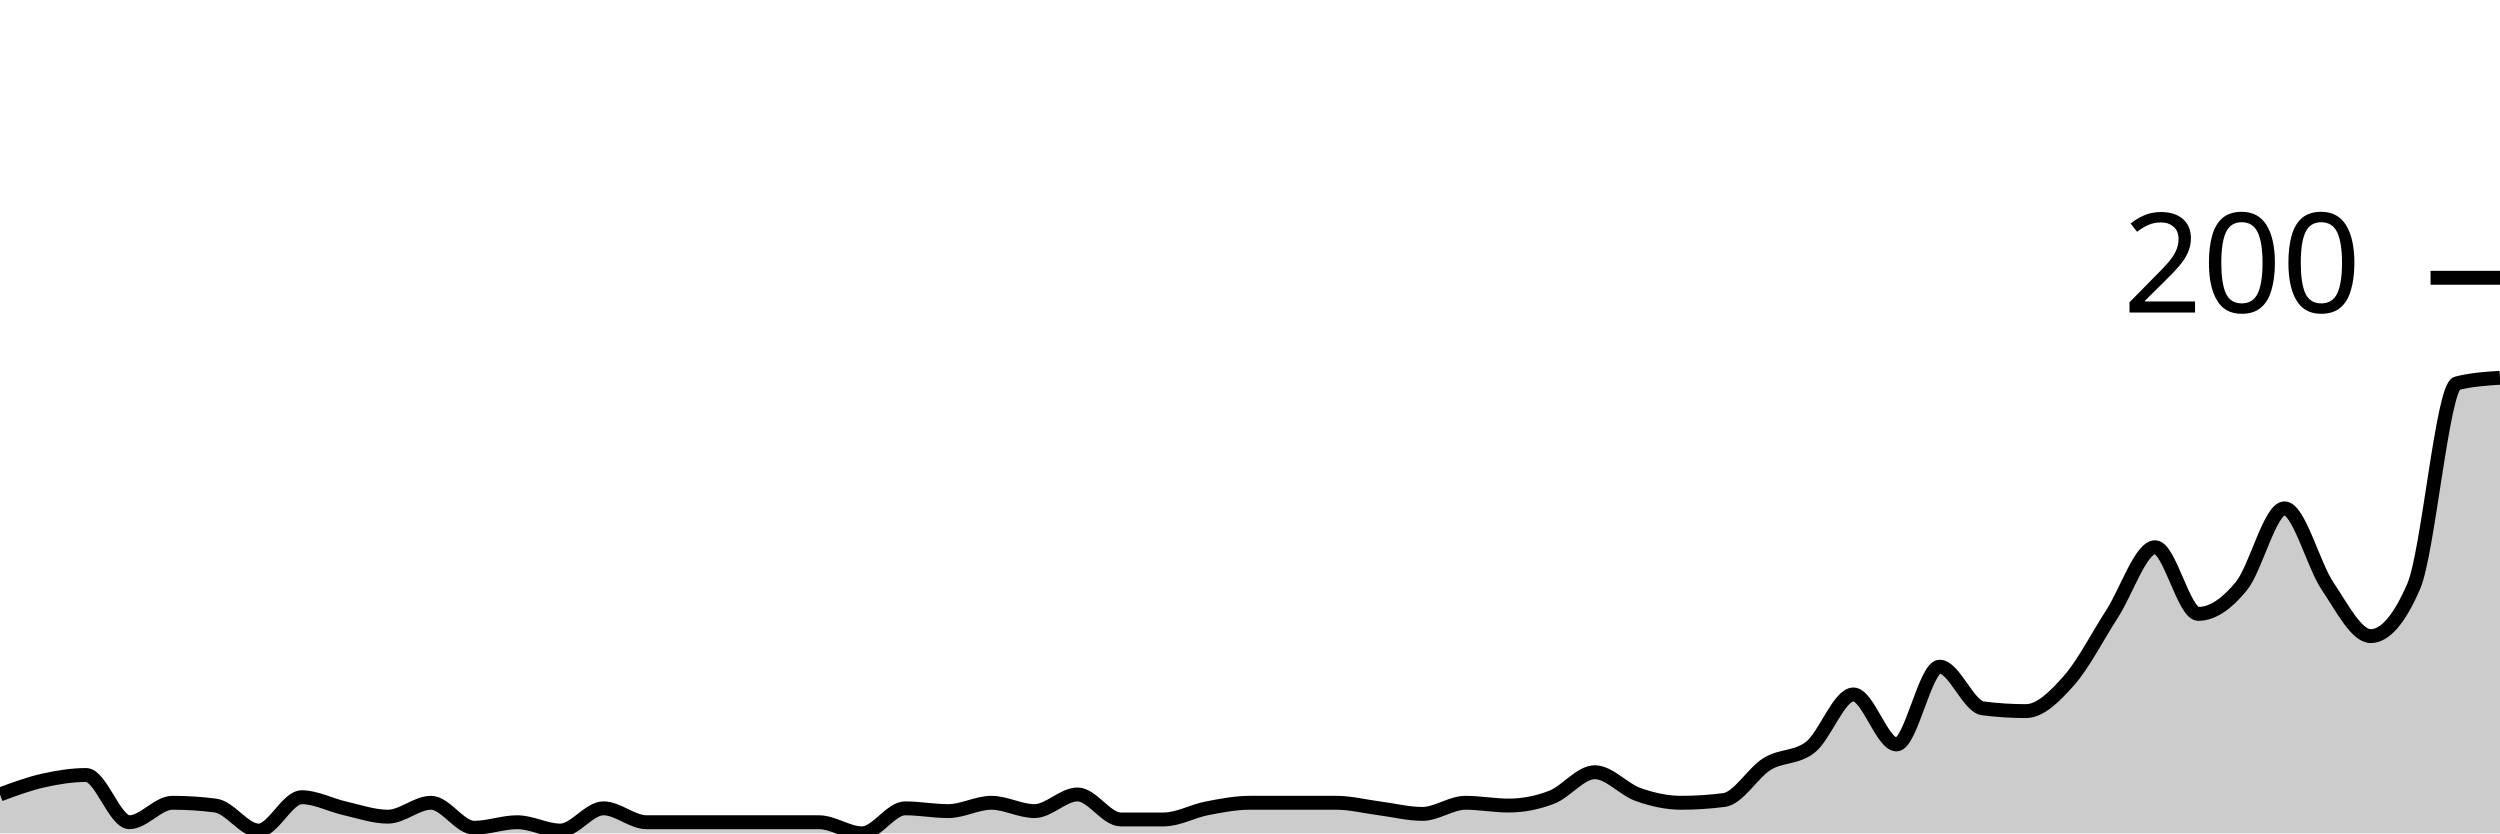
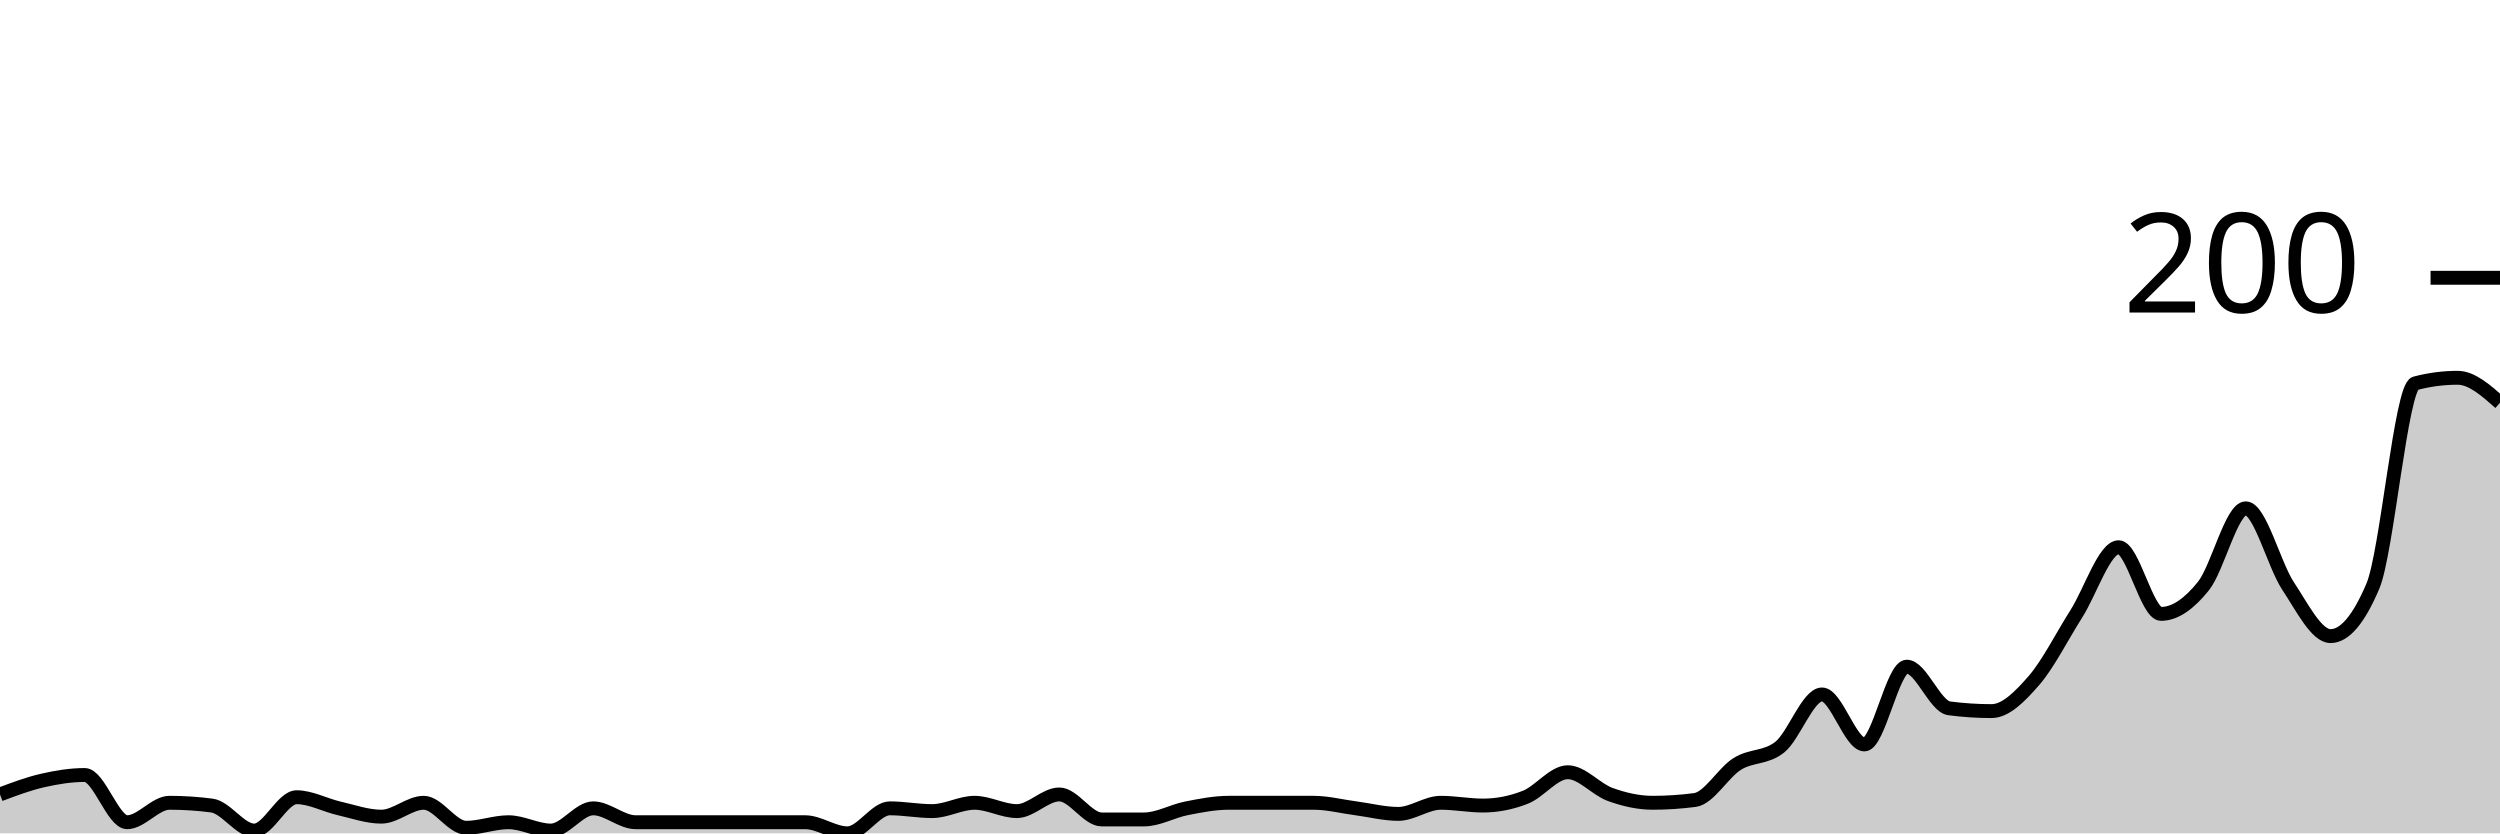
<svg xmlns="http://www.w3.org/2000/svg" viewBox="0 0 180 60">
  <g transform="translate(0,20)">
-     <path class="area" fill="rgba(0, 0, 0, 0.2)" d="M0,37.2C1.034,36.817,2.069,36.433,3.103,36.2C4.138,35.967,5.172,35.8,6.207,35.8C7.241,35.8,8.276,39.2,9.31,39.2C10.345,39.2,11.379,37.8,12.414,37.8C13.448,37.8,14.483,37.867,15.517,38C16.552,38.133,17.586,39.8,18.621,39.8C19.655,39.8,20.69,37.4,21.724,37.4C22.759,37.4,23.793,37.967,24.828,38.2C25.862,38.433,26.897,38.8,27.931,38.8C28.966,38.8,30,37.8,31.034,37.8C32.069,37.8,33.103,39.6,34.138,39.6C35.172,39.6,36.207,39.2,37.241,39.2C38.276,39.2,39.31,39.8,40.345,39.8C41.379,39.8,42.414,38.2,43.448,38.2C44.483,38.2,45.517,39.2,46.552,39.2C47.586,39.2,48.621,39.2,49.655,39.2C50.69,39.2,51.724,39.2,52.759,39.2C53.793,39.2,54.828,39.2,55.862,39.2C56.897,39.2,57.931,39.2,58.966,39.2C60,39.2,61.034,40,62.069,40C63.103,40,64.138,38.2,65.172,38.2C66.207,38.2,67.241,38.4,68.276,38.4C69.31,38.4,70.345,37.8,71.379,37.8C72.414,37.8,73.448,38.4,74.483,38.4C75.517,38.4,76.552,37.2,77.586,37.2C78.621,37.2,79.655,39,80.69,39C81.724,39,82.759,39,83.793,39C84.828,39,85.862,38.4,86.897,38.2C87.931,38,88.966,37.8,90,37.8C91.034,37.8,92.069,37.8,93.103,37.8C94.138,37.8,95.172,37.8,96.207,37.8C97.241,37.8,98.276,38.067,99.31,38.2C100.345,38.333,101.379,38.6,102.414,38.6C103.448,38.6,104.483,37.8,105.517,37.8C106.552,37.8,107.586,38,108.621,38C109.655,38,110.69,37.8,111.724,37.4C112.759,37,113.793,35.6,114.828,35.6C115.862,35.6,116.897,36.833,117.931,37.2C118.966,37.567,120,37.8,121.034,37.8C122.069,37.8,123.103,37.733,124.138,37.6C125.172,37.467,126.207,35.633,127.241,35C128.276,34.367,129.31,34.6,130.345,33.8C131.379,33,132.414,30,133.448,30C134.483,30,135.517,33.6,136.552,33.6C137.586,33.6,138.621,28,139.655,28C140.69,28,141.724,30.867,142.759,31C143.793,31.133,144.828,31.2,145.862,31.2C146.897,31.2,147.931,30.167,148.966,29C150,27.833,151.034,25.8,152.069,24.2C153.103,22.6,154.138,19.4,155.172,19.4C156.207,19.4,157.241,24.2,158.276,24.2C159.31,24.2,160.345,23.467,161.379,22.2C162.414,20.933,163.448,16.6,164.483,16.6C165.517,16.6,166.552,20.667,167.586,22.2C168.621,23.733,169.655,25.8,170.69,25.8C171.724,25.8,172.759,24.6,173.793,22.2C174.828,19.8,175.862,7.867,176.897,7.6C177.931,7.333,178.966,7.267,180,7.2L180,40C178.966,40,177.931,40,176.897,40C175.862,40,174.828,40,173.793,40C172.759,40,171.724,40,170.69,40C169.655,40,168.621,40,167.586,40C166.552,40,165.517,40,164.483,40C163.448,40,162.414,40,161.379,40C160.345,40,159.31,40,158.276,40C157.241,40,156.207,40,155.172,40C154.138,40,153.103,40,152.069,40C151.034,40,150,40,148.966,40C147.931,40,146.897,40,145.862,40C144.828,40,143.793,40,142.759,40C141.724,40,140.69,40,139.655,40C138.621,40,137.586,40,136.552,40C135.517,40,134.483,40,133.448,40C132.414,40,131.379,40,130.345,40C129.31,40,128.276,40,127.241,40C126.207,40,125.172,40,124.138,40C123.103,40,122.069,40,121.034,40C120,40,118.966,40,117.931,40C116.897,40,115.862,40,114.828,40C113.793,40,112.759,40,111.724,40C110.69,40,109.655,40,108.621,40C107.586,40,106.552,40,105.517,40C104.483,40,103.448,40,102.414,40C101.379,40,100.345,40,99.31,40C98.276,40,97.241,40,96.207,40C95.172,40,94.138,40,93.103,40C92.069,40,91.034,40,90,40C88.966,40,87.931,40,86.897,40C85.862,40,84.828,40,83.793,40C82.759,40,81.724,40,80.69,40C79.655,40,78.621,40,77.586,40C76.552,40,75.517,40,74.483,40C73.448,40,72.414,40,71.379,40C70.345,40,69.31,40,68.276,40C67.241,40,66.207,40,65.172,40C64.138,40,63.103,40,62.069,40C61.034,40,60,40,58.966,40C57.931,40,56.897,40,55.862,40C54.828,40,53.793,40,52.759,40C51.724,40,50.69,40,49.655,40C48.621,40,47.586,40,46.552,40C45.517,40,44.483,40,43.448,40C42.414,40,41.379,40,40.345,40C39.31,40,38.276,40,37.241,40C36.207,40,35.172,40,34.138,40C33.103,40,32.069,40,31.034,40C30,40,28.966,40,27.931,40C26.897,40,25.862,40,24.828,40C23.793,40,22.759,40,21.724,40C20.69,40,19.655,40,18.621,40C17.586,40,16.552,40,15.517,40C14.483,40,13.448,40,12.414,40C11.379,40,10.345,40,9.31,40C8.276,40,7.241,40,6.207,40C5.172,40,4.138,40,3.103,40C2.069,40,1.034,40,0,40Z" />
-     <path class="line" stroke="black" fill="none" d="M0,37.2C1.034,36.817,2.069,36.433,3.103,36.2C4.138,35.967,5.172,35.8,6.207,35.8C7.241,35.8,8.276,39.2,9.31,39.2C10.345,39.2,11.379,37.8,12.414,37.8C13.448,37.8,14.483,37.867,15.517,38C16.552,38.133,17.586,39.8,18.621,39.8C19.655,39.8,20.69,37.4,21.724,37.4C22.759,37.4,23.793,37.967,24.828,38.2C25.862,38.433,26.897,38.8,27.931,38.8C28.966,38.8,30,37.8,31.034,37.8C32.069,37.8,33.103,39.6,34.138,39.6C35.172,39.6,36.207,39.2,37.241,39.2C38.276,39.2,39.31,39.8,40.345,39.8C41.379,39.8,42.414,38.2,43.448,38.2C44.483,38.2,45.517,39.2,46.552,39.2C47.586,39.2,48.621,39.2,49.655,39.2C50.69,39.2,51.724,39.2,52.759,39.2C53.793,39.2,54.828,39.2,55.862,39.2C56.897,39.2,57.931,39.2,58.966,39.2C60,39.2,61.034,40,62.069,40C63.103,40,64.138,38.2,65.172,38.2C66.207,38.2,67.241,38.4,68.276,38.4C69.31,38.4,70.345,37.8,71.379,37.8C72.414,37.8,73.448,38.4,74.483,38.4C75.517,38.4,76.552,37.2,77.586,37.2C78.621,37.2,79.655,39,80.69,39C81.724,39,82.759,39,83.793,39C84.828,39,85.862,38.4,86.897,38.2C87.931,38,88.966,37.8,90,37.8C91.034,37.8,92.069,37.8,93.103,37.8C94.138,37.8,95.172,37.8,96.207,37.8C97.241,37.8,98.276,38.067,99.31,38.2C100.345,38.333,101.379,38.6,102.414,38.6C103.448,38.6,104.483,37.8,105.517,37.8C106.552,37.8,107.586,38,108.621,38C109.655,38,110.69,37.8,111.724,37.4C112.759,37,113.793,35.6,114.828,35.6C115.862,35.6,116.897,36.833,117.931,37.2C118.966,37.567,120,37.8,121.034,37.8C122.069,37.8,123.103,37.733,124.138,37.6C125.172,37.467,126.207,35.633,127.241,35C128.276,34.367,129.31,34.6,130.345,33.8C131.379,33,132.414,30,133.448,30C134.483,30,135.517,33.6,136.552,33.6C137.586,33.6,138.621,28,139.655,28C140.69,28,141.724,30.867,142.759,31C143.793,31.133,144.828,31.2,145.862,31.2C146.897,31.2,147.931,30.167,148.966,29C150,27.833,151.034,25.8,152.069,24.2C153.103,22.6,154.138,19.4,155.172,19.4C156.207,19.4,157.241,24.2,158.276,24.2C159.31,24.2,160.345,23.467,161.379,22.2C162.414,20.933,163.448,16.6,164.483,16.6C165.517,16.6,166.552,20.667,167.586,22.2C168.621,23.733,169.655,25.8,170.69,25.8C171.724,25.8,172.759,24.6,173.793,22.2C174.828,19.8,175.862,7.867,176.897,7.6C177.931,7.333,178.966,7.267,180,7.2" />
+     <path class="area" fill="rgba(0, 0, 0, 0.2)" d="M0,37.2C1.017,36.817,2.034,36.433,3.051,36.2C4.068,35.967,5.085,35.8,6.102,35.8C7.119,35.8,8.136,39.2,9.153,39.2C10.169,39.2,11.186,37.8,12.203,37.8C13.22,37.8,14.237,37.867,15.254,38C16.271,38.133,17.288,39.8,18.305,39.8C19.322,39.8,20.339,37.4,21.356,37.4C22.373,37.4,23.39,37.967,24.407,38.2C25.424,38.433,26.441,38.8,27.458,38.8C28.475,38.8,29.492,37.8,30.508,37.8C31.525,37.8,32.542,39.6,33.559,39.6C34.576,39.6,35.593,39.2,36.61,39.2C37.627,39.2,38.644,39.8,39.661,39.8C40.678,39.8,41.695,38.2,42.712,38.2C43.729,38.2,44.746,39.2,45.763,39.2C46.78,39.2,47.797,39.2,48.814,39.2C49.831,39.2,50.847,39.2,51.864,39.2C52.881,39.2,53.898,39.2,54.915,39.2C55.932,39.2,56.949,39.2,57.966,39.2C58.983,39.2,60,40,61.017,40C62.034,40,63.051,38.2,64.068,38.2C65.085,38.2,66.102,38.4,67.119,38.4C68.136,38.4,69.153,37.8,70.169,37.8C71.186,37.8,72.203,38.4,73.22,38.4C74.237,38.4,75.254,37.2,76.271,37.2C77.288,37.2,78.305,39,79.322,39C80.339,39,81.356,39,82.373,39C83.39,39,84.407,38.4,85.424,38.2C86.441,38,87.458,37.8,88.475,37.8C89.492,37.8,90.508,37.8,91.525,37.8C92.542,37.8,93.559,37.8,94.576,37.8C95.593,37.8,96.61,38.067,97.627,38.2C98.644,38.333,99.661,38.6,100.678,38.6C101.695,38.6,102.712,37.8,103.729,37.8C104.746,37.8,105.763,38,106.78,38C107.797,38,108.814,37.8,109.831,37.4C110.847,37,111.864,35.6,112.881,35.6C113.898,35.6,114.915,36.833,115.932,37.2C116.949,37.567,117.966,37.8,118.983,37.8C120,37.8,121.017,37.733,122.034,37.6C123.051,37.467,124.068,35.633,125.085,35C126.102,34.367,127.119,34.6,128.136,33.8C129.153,33,130.169,30,131.186,30C132.203,30,133.22,33.6,134.237,33.6C135.254,33.6,136.271,28,137.288,28C138.305,28,139.322,30.867,140.339,31C141.356,31.133,142.373,31.2,143.39,31.2C144.407,31.2,145.424,30.167,146.441,29C147.458,27.833,148.475,25.8,149.492,24.2C150.508,22.6,151.525,19.4,152.542,19.4C153.559,19.4,154.576,24.2,155.593,24.2C156.61,24.2,157.627,23.467,158.644,22.2C159.661,20.933,160.678,16.6,161.695,16.6C162.712,16.6,163.729,20.667,164.746,22.2C165.763,23.733,166.78,25.8,167.797,25.8C168.814,25.8,169.831,24.6,170.847,22.2C171.864,19.8,172.881,7.867,173.898,7.6C174.915,7.333,175.932,7.2,176.949,7.2C177.966,7.2,178.983,8.1,180,9L180,40C178.983,40,177.966,40,176.949,40C175.932,40,174.915,40,173.898,40C172.881,40,171.864,40,170.847,40C169.831,40,168.814,40,167.797,40C166.78,40,165.763,40,164.746,40C163.729,40,162.712,40,161.695,40C160.678,40,159.661,40,158.644,40C157.627,40,156.61,40,155.593,40C154.576,40,153.559,40,152.542,40C151.525,40,150.508,40,149.492,40C148.475,40,147.458,40,146.441,40C145.424,40,144.407,40,143.39,40C142.373,40,141.356,40,140.339,40C139.322,40,138.305,40,137.288,40C136.271,40,135.254,40,134.237,40C133.22,40,132.203,40,131.186,40C130.169,40,129.153,40,128.136,40C127.119,40,126.102,40,125.085,40C124.068,40,123.051,40,122.034,40C121.017,40,120,40,118.983,40C117.966,40,116.949,40,115.932,40C114.915,40,113.898,40,112.881,40C111.864,40,110.847,40,109.831,40C108.814,40,107.797,40,106.78,40C105.763,40,104.746,40,103.729,40C102.712,40,101.695,40,100.678,40C99.661,40,98.644,40,97.627,40C96.61,40,95.593,40,94.576,40C93.559,40,92.542,40,91.525,40C90.508,40,89.492,40,88.475,40C87.458,40,86.441,40,85.424,40C84.407,40,83.39,40,82.373,40C81.356,40,80.339,40,79.322,40C78.305,40,77.288,40,76.271,40C75.254,40,74.237,40,73.22,40C72.203,40,71.186,40,70.169,40C69.153,40,68.136,40,67.119,40C66.102,40,65.085,40,64.068,40C63.051,40,62.034,40,61.017,40C60,40,58.983,40,57.966,40C56.949,40,55.932,40,54.915,40C53.898,40,52.881,40,51.864,40C50.847,40,49.831,40,48.814,40C47.797,40,46.78,40,45.763,40C44.746,40,43.729,40,42.712,40C41.695,40,40.678,40,39.661,40C38.644,40,37.627,40,36.61,40C35.593,40,34.576,40,33.559,40C32.542,40,31.525,40,30.508,40C29.492,40,28.475,40,27.458,40C26.441,40,25.424,40,24.407,40C23.39,40,22.373,40,21.356,40C20.339,40,19.322,40,18.305,40C17.288,40,16.271,40,15.254,40C14.237,40,13.22,40,12.203,40C11.186,40,10.169,40,9.153,40C8.136,40,7.119,40,6.102,40C5.085,40,4.068,40,3.051,40C2.034,40,1.017,40,0,40Z" />
+     <path class="line" stroke="black" fill="none" d="M0,37.2C1.017,36.817,2.034,36.433,3.051,36.2C4.068,35.967,5.085,35.8,6.102,35.8C7.119,35.8,8.136,39.2,9.153,39.2C10.169,39.2,11.186,37.8,12.203,37.8C13.22,37.8,14.237,37.867,15.254,38C16.271,38.133,17.288,39.8,18.305,39.8C19.322,39.8,20.339,37.4,21.356,37.4C22.373,37.4,23.39,37.967,24.407,38.2C25.424,38.433,26.441,38.8,27.458,38.8C28.475,38.8,29.492,37.8,30.508,37.8C31.525,37.8,32.542,39.6,33.559,39.6C34.576,39.6,35.593,39.2,36.61,39.2C37.627,39.2,38.644,39.8,39.661,39.8C40.678,39.8,41.695,38.2,42.712,38.2C43.729,38.2,44.746,39.2,45.763,39.2C46.78,39.2,47.797,39.2,48.814,39.2C49.831,39.2,50.847,39.2,51.864,39.2C52.881,39.2,53.898,39.2,54.915,39.2C55.932,39.2,56.949,39.2,57.966,39.2C58.983,39.2,60,40,61.017,40C62.034,40,63.051,38.2,64.068,38.2C65.085,38.2,66.102,38.4,67.119,38.4C68.136,38.4,69.153,37.8,70.169,37.8C71.186,37.8,72.203,38.4,73.22,38.4C74.237,38.4,75.254,37.2,76.271,37.2C77.288,37.2,78.305,39,79.322,39C80.339,39,81.356,39,82.373,39C83.39,39,84.407,38.4,85.424,38.2C86.441,38,87.458,37.8,88.475,37.8C89.492,37.8,90.508,37.8,91.525,37.8C92.542,37.8,93.559,37.8,94.576,37.8C95.593,37.8,96.61,38.067,97.627,38.2C98.644,38.333,99.661,38.6,100.678,38.6C101.695,38.6,102.712,37.8,103.729,37.8C104.746,37.8,105.763,38,106.78,38C107.797,38,108.814,37.8,109.831,37.4C110.847,37,111.864,35.6,112.881,35.6C113.898,35.6,114.915,36.833,115.932,37.2C116.949,37.567,117.966,37.8,118.983,37.8C120,37.8,121.017,37.733,122.034,37.6C123.051,37.467,124.068,35.633,125.085,35C126.102,34.367,127.119,34.6,128.136,33.8C129.153,33,130.169,30,131.186,30C132.203,30,133.22,33.6,134.237,33.6C135.254,33.6,136.271,28,137.288,28C138.305,28,139.322,30.867,140.339,31C141.356,31.133,142.373,31.2,143.39,31.2C144.407,31.2,145.424,30.167,146.441,29C147.458,27.833,148.475,25.8,149.492,24.2C150.508,22.6,151.525,19.4,152.542,19.4C153.559,19.4,154.576,24.2,155.593,24.2C156.61,24.2,157.627,23.467,158.644,22.2C159.661,20.933,160.678,16.6,161.695,16.6C162.712,16.6,163.729,20.667,164.746,22.2C165.763,23.733,166.78,25.8,167.797,25.8C168.814,25.8,169.831,24.6,170.847,22.2C171.864,19.8,172.881,7.867,173.898,7.6C174.915,7.333,175.932,7.2,176.949,7.2C177.966,7.2,178.983,8.1,180,9" />
    <path class="axis-ceiling" stroke-width="1" stroke="black" fill="none" d="M175,0L180,0" />
    <text class="axis-ceiling-label" font-family="sans-serif" text-anchor="end" font-size="10px" x="170" y="2.5">200</text>
  </g>
</svg>
